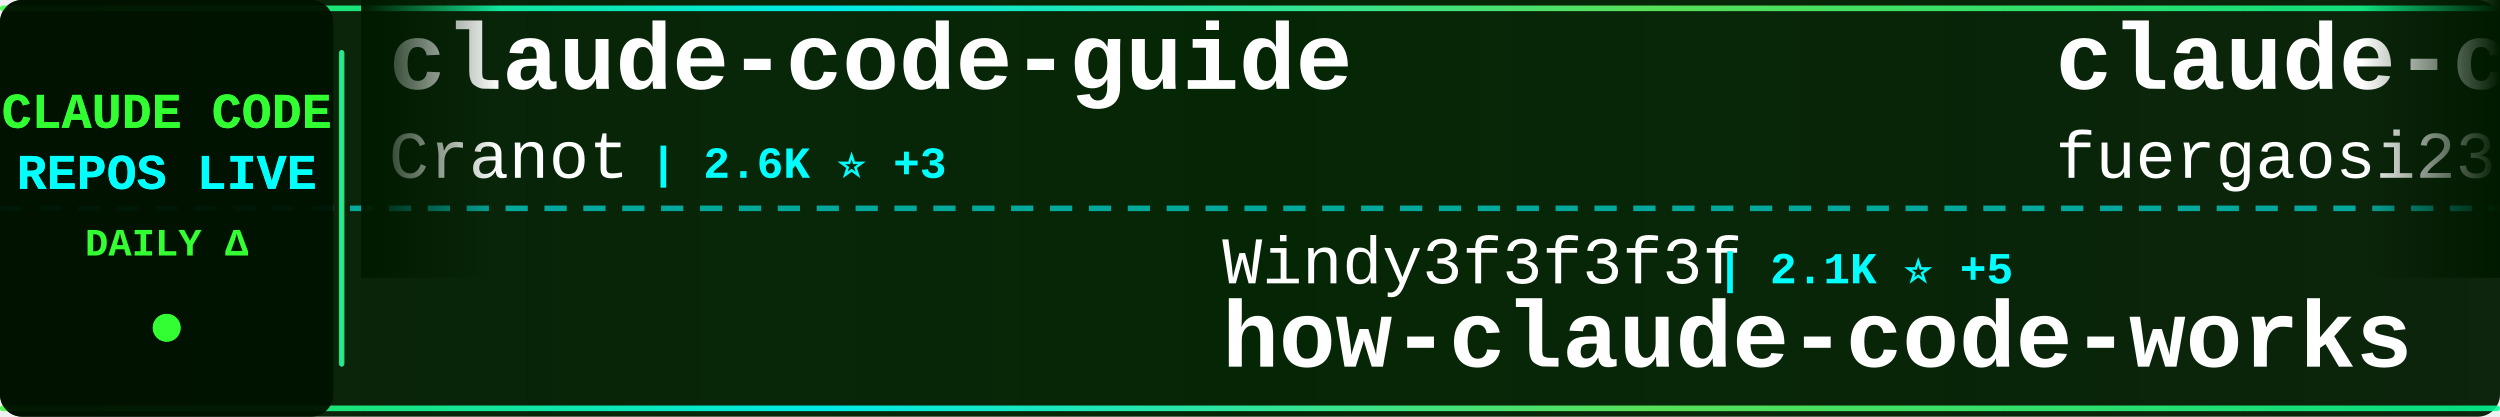
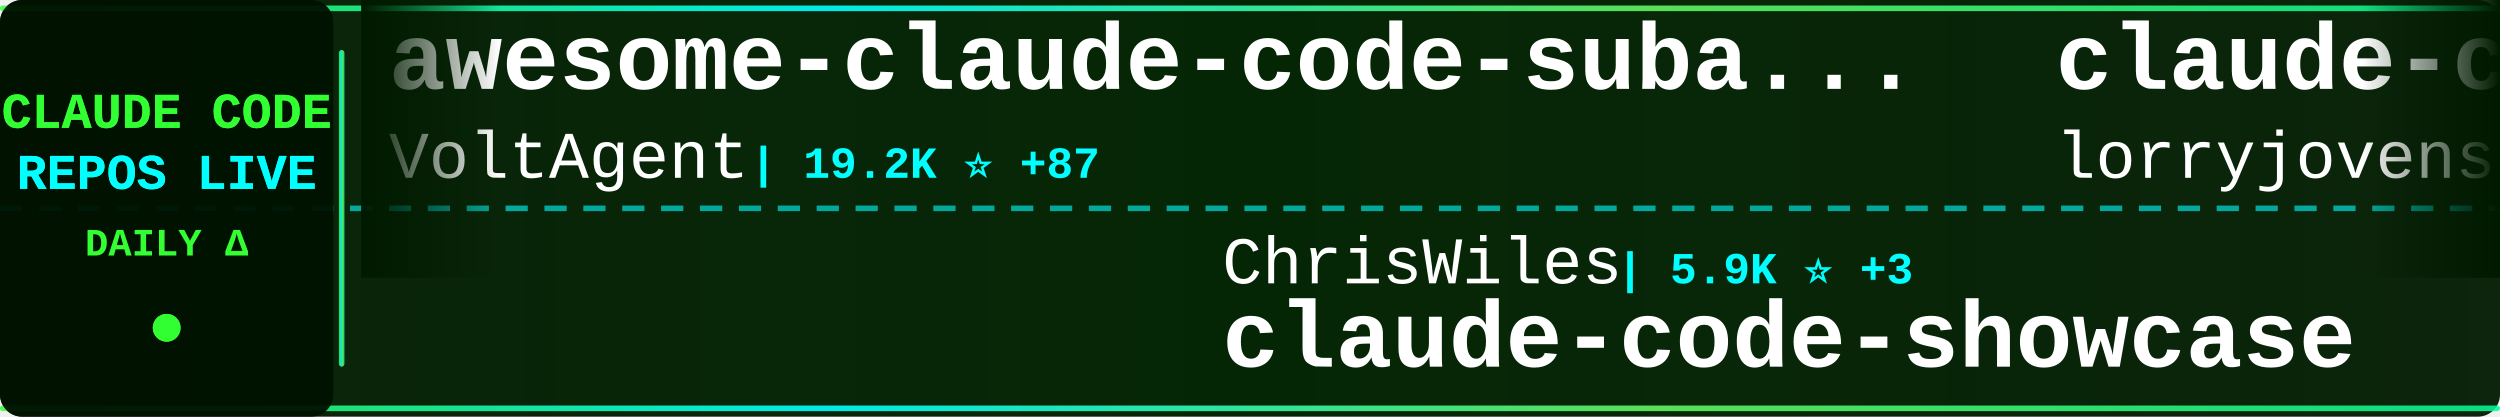
<svg xmlns="http://www.w3.org/2000/svg" width="900" height="150">
  <defs>
    <linearGradient id="tickerBg" x1="0%" y1="0%" x2="100%" y2="0%">
      <stop offset="0%" style="stop-color:#001a00;stop-opacity:0.95" />
      <stop offset="50%" style="stop-color:#002200;stop-opacity:0.98" />
      <stop offset="100%" style="stop-color:#001a00;stop-opacity:0.95" />
    </linearGradient>
    <linearGradient id="borderGrad" x1="0%" y1="0%" x2="100%" y2="0%">
      <stop offset="0%" style="stop-color:#33ff33;stop-opacity:0.85">
        <animate attributeName="stop-opacity" values="0.85;1;0.85" dur="2s" repeatCount="indefinite" />
      </stop>
      <stop offset="33%" style="stop-color:#00ffff;stop-opacity:0.9">
        <animate attributeName="stop-opacity" values="0.9;1;0.9" dur="2.2s" repeatCount="indefinite" />
      </stop>
      <stop offset="66%" style="stop-color:#66ff66;stop-opacity:0.85">
        <animate attributeName="stop-opacity" values="0.85;1;0.85" dur="1.8s" repeatCount="indefinite" />
      </stop>
      <stop offset="100%" style="stop-color:#00ff99;stop-opacity:0.85">
        <animate attributeName="stop-opacity" values="0.85;1;0.85" dur="2s" repeatCount="indefinite" />
      </stop>
    </linearGradient>
    <filter id="textGlow">
      <feGaussianBlur stdDeviation="0.1" result="coloredBlur" />
      <feMerge>
        <feMergeNode in="coloredBlur" />
        <feMergeNode in="SourceGraphic" />
      </feMerge>
    </filter>
    <filter id="metricGlow">
      <feGaussianBlur stdDeviation="0.2" result="coloredBlur" />
      <feMerge>
        <feMergeNode in="coloredBlur" />
        <feMergeNode in="SourceGraphic" />
      </feMerge>
    </filter>
    <linearGradient id="leftFade" x1="0%" y1="0%" x2="100%" y2="0%">
      <stop offset="0%" style="stop-color:#001a00;stop-opacity:1" />
      <stop offset="100%" style="stop-color:#001a00;stop-opacity:0" />
    </linearGradient>
    <linearGradient id="rightFade" x1="0%" y1="0%" x2="100%" y2="0%">
      <stop offset="0%" style="stop-color:#001a00;stop-opacity:0" />
      <stop offset="100%" style="stop-color:#001a00;stop-opacity:1" />
    </linearGradient>
  </defs>
  <rect width="900" height="150" fill="url(#tickerBg)" rx="8" />
  <rect x="0" y="2" width="900" height="2" fill="url(#borderGrad)" rx="1" />
  <rect x="0" y="146" width="900" height="2" fill="url(#borderGrad)" rx="1" />
  <line x1="0" y1="75" x2="900" y2="75" stroke="#00ffff" stroke-width="2" stroke-dasharray="8 6" opacity="0.6" />
  <rect x="0" y="0" width="120" height="150" fill="#001100" opacity="0.95" rx="8" />
  <text x="60" y="46" font-family="'Courier New', monospace" font-size="18" font-weight="bold" fill="#33ff33" text-anchor="middle" filter="url(#textGlow)">
    CLAUDE CODE
  </text>
  <text x="60" y="68" font-family="'Courier New', monospace" font-size="18" font-weight="bold" fill="#00ffff" text-anchor="middle" filter="url(#textGlow)">
    REPOS LIVE
  </text>
  <text x="60" y="92" font-family="'Courier New', monospace" font-size="14" font-weight="bold" fill="#33ff33" text-anchor="middle">
    DAILY Δ
  </text>
  <circle cx="60" cy="118" r="5" fill="#33ff33" filter="url(#metricGlow)">
    <animate attributeName="r" values="4;6;4" dur="1.5s" repeatCount="indefinite" />
    <animate attributeName="opacity" values="0.6;1;0.6" dur="1.5s" repeatCount="indefinite" />
  </circle>
  <rect x="122" y="18" width="2" height="114" fill="url(#borderGrad)" rx="1" />
  <clipPath id="tickerClip">
    <rect x="130" y="0" width="770" height="150" />
  </clipPath>
  <g clip-path="url(#tickerClip)">
    <g id="tickerItems">
      <animateTransform attributeName="transform" attributeType="XML" type="translate" from="0 0" to="-3000 0" dur="54s" repeatCount="indefinite" />
      <g transform="translate(0, 0)">
-         <text x="140" y="32" font-family="'Courier New', monospace" font-size="34" font-weight="bold" fill="#ffffff">claude-code-guide</text>
-         <text x="140" y="64" font-family="'Courier New', monospace" font-size="24" font-weight="normal" fill="#ffffff" opacity="1.0">Cranot</text>
-         <text x="234" y="64" font-family="'Courier New', monospace" font-size="16" font-weight="bold" fill="#00ffff"> | 2.6K ⭐ +3</text>
+         <text x="140" y="32" font-family="'Courier New', monospace" font-size="34" font-weight="bold" fill="#ffffff">awesome-claude-code-suba...</text>
+         <text x="140" y="64" font-family="'Courier New', monospace" font-size="24" font-weight="normal" fill="#ffffff" opacity="1.0">VoltAgent</text>
+         <text x="270" y="64" font-family="'Courier New', monospace" font-size="16" font-weight="bold" fill="#00ffff"> | 19.2K ⭐ +87</text>
      </g>
      <g transform="translate(300, 0)">
-         <text x="140" y="102" font-family="'Courier New', monospace" font-size="24" font-weight="normal" fill="#ffffff" opacity="1.0">Windy3f3f3f3f</text>
-         <text x="318" y="102" font-family="'Courier New', monospace" font-size="16" font-weight="bold" fill="#00ffff"> | 2.1K ⭐ +5</text>
-         <text x="140" y="132" font-family="'Courier New', monospace" font-size="34" font-weight="bold" fill="#ffffff">how-claude-code-works</text>
-       </g>
-       <g transform="translate(600, 0)">
-         <text x="140" y="32" font-family="'Courier New', monospace" font-size="34" font-weight="bold" fill="#ffffff">claude-code-proxy</text>
-         <text x="140" y="64" font-family="'Courier New', monospace" font-size="24" font-weight="normal" fill="#ffffff" opacity="1.0">fuergaosi233</text>
-         <text x="306" y="64" font-family="'Courier New', monospace" font-size="16" font-weight="bold" fill="#00ffff"> | 2.6K ⭐ +5</text>
-       </g>
-       <g transform="translate(900, 0)">
-         <text x="140" y="102" font-family="'Courier New', monospace" font-size="24" font-weight="normal" fill="#ffffff" opacity="1.0">lintsinghua</text>
-         <text x="294" y="102" font-family="'Courier New', monospace" font-size="16" font-weight="bold" fill="#00ffff"> | 3.1K ⭐ +12</text>
-         <text x="140" y="132" font-family="'Courier New', monospace" font-size="34" font-weight="bold" fill="#ffffff">claude-code-book</text>
-       </g>
-       <g transform="translate(1200, 0)">
-         <text x="140" y="32" font-family="'Courier New', monospace" font-size="34" font-weight="bold" fill="#ffffff">free-claude-code</text>
-         <text x="140" y="64" font-family="'Courier New', monospace" font-size="24" font-weight="normal" fill="#ffffff" opacity="1.0">Alishahryar1</text>
-         <text x="306" y="64" font-family="'Courier New', monospace" font-size="16" font-weight="bold" fill="#00ffff"> | 21.5K ⭐ +399</text>
-       </g>
-       <g transform="translate(1500, 0)">
-         <text x="140" y="102" font-family="'Courier New', monospace" font-size="24" font-weight="normal" fill="#ffffff" opacity="1.0">pengchengneo</text>
-         <text x="306" y="102" font-family="'Courier New', monospace" font-size="16" font-weight="bold" fill="#00ffff"> | 1.3K ⭐ +3</text>
-         <text x="140" y="132" font-family="'Courier New', monospace" font-size="34" font-weight="bold" fill="#ffffff">Claude-Code</text>
-       </g>
-       <g transform="translate(1800, 0)">
-         <text x="140" y="32" font-family="'Courier New', monospace" font-size="34" font-weight="bold" fill="#ffffff">antigravity-awesome-skil...</text>
-         <text x="140" y="64" font-family="'Courier New', monospace" font-size="24" font-weight="normal" fill="#ffffff" opacity="1.0">sickn33</text>
-         <text x="246" y="64" font-family="'Courier New', monospace" font-size="16" font-weight="bold" fill="#00ffff"> | 36.4K ⭐ +138</text>
-       </g>
-       <g transform="translate(2100, 0)">
        <text x="140" y="102" font-family="'Courier New', monospace" font-size="24" font-weight="normal" fill="#ffffff" opacity="1.0">ChrisWiles</text>
        <text x="282" y="102" font-family="'Courier New', monospace" font-size="16" font-weight="bold" fill="#00ffff"> | 5.9K ⭐ +3</text>
        <text x="140" y="132" font-family="'Courier New', monospace" font-size="34" font-weight="bold" fill="#ffffff">claude-code-showcase</text>
      </g>
-       <g transform="translate(2400, 0)">
+       <g transform="translate(600, 0)">
        <text x="140" y="32" font-family="'Courier New', monospace" font-size="34" font-weight="bold" fill="#ffffff">claude-code-rust</text>
        <text x="140" y="64" font-family="'Courier New', monospace" font-size="24" font-weight="normal" fill="#ffffff" opacity="1.0">lorryjovens-hub</text>
        <text x="342" y="64" font-family="'Courier New', monospace" font-size="16" font-weight="bold" fill="#00ffff"> | 1.5K ⭐ +8</text>
      </g>
+       <g transform="translate(900, 0)">
+         <text x="140" y="102" font-family="'Courier New', monospace" font-size="24" font-weight="normal" fill="#ffffff" opacity="1.0">shanraisshan</text>
+         <text x="306" y="102" font-family="'Courier New', monospace" font-size="16" font-weight="bold" fill="#00ffff"> | 51.2K ⭐ +210</text>
+         <text x="140" y="132" font-family="'Courier New', monospace" font-size="34" font-weight="bold" fill="#ffffff">claude-code-best-practic...</text>
+       </g>
+       <g transform="translate(1200, 0)">
+         <text x="140" y="32" font-family="'Courier New', monospace" font-size="34" font-weight="bold" fill="#ffffff">claude-howto</text>
+         <text x="140" y="64" font-family="'Courier New', monospace" font-size="24" font-weight="normal" fill="#ffffff" opacity="1.0">luongnv89</text>
+         <text x="270" y="64" font-family="'Courier New', monospace" font-size="16" font-weight="bold" fill="#00ffff"> | 31.2K ⭐ +147</text>
+       </g>
+       <g transform="translate(1500, 0)">
+         <text x="140" y="102" font-family="'Courier New', monospace" font-size="24" font-weight="normal" fill="#ffffff" opacity="1.0">Njengah</text>
+         <text x="246" y="102" font-family="'Courier New', monospace" font-size="16" font-weight="bold" fill="#00ffff"> | 1.7K ⭐ +4</text>
+         <text x="140" y="132" font-family="'Courier New', monospace" font-size="34" font-weight="bold" fill="#ffffff">claude-code-cheat-sheet</text>
+       </g>
+       <g transform="translate(1800, 0)">
+         <text x="140" y="32" font-family="'Courier New', monospace" font-size="34" font-weight="bold" fill="#ffffff">andrej-karpathy-skills</text>
+         <text x="140" y="64" font-family="'Courier New', monospace" font-size="24" font-weight="normal" fill="#ffffff" opacity="1.0">forrestchang</text>
+         <text x="306" y="64" font-family="'Courier New', monospace" font-size="16" font-weight="bold" fill="#00ffff"> | 113.7K ⭐ +2.4K</text>
+       </g>
+       <g transform="translate(2100, 0)">
+         <text x="140" y="102" font-family="'Courier New', monospace" font-size="24" font-weight="normal" fill="#ffffff" opacity="1.0">frankbria</text>
+         <text x="270" y="102" font-family="'Courier New', monospace" font-size="16" font-weight="bold" fill="#00ffff"> | 9.0K ⭐ +13</text>
+         <text x="140" y="132" font-family="'Courier New', monospace" font-size="34" font-weight="bold" fill="#ffffff">ralph-claude-code</text>
+       </g>
+       <g transform="translate(2400, 0)">
+         <text x="140" y="32" font-family="'Courier New', monospace" font-size="34" font-weight="bold" fill="#ffffff">claude-code-action</text>
+         <text x="140" y="64" font-family="'Courier New', monospace" font-size="24" font-weight="normal" fill="#ffffff" opacity="1.0">anthropics</text>
+         <text x="282" y="64" font-family="'Courier New', monospace" font-size="16" font-weight="bold" fill="#00ffff"> | 7.4K ⭐ +14</text>
+       </g>
      <g transform="translate(2700, 0)">
-         <text x="140" y="102" font-family="'Courier New', monospace" font-size="24" font-weight="normal" fill="#ffffff" opacity="1.0">qwibitai</text>
-         <text x="258" y="102" font-family="'Courier New', monospace" font-size="16" font-weight="bold" fill="#00ffff"> | 28.6K ⭐ +43</text>
-         <text x="140" y="132" font-family="'Courier New', monospace" font-size="34" font-weight="bold" fill="#ffffff">nanoclaw</text>
+         <text x="140" y="102" font-family="'Courier New', monospace" font-size="24" font-weight="normal" fill="#ffffff" opacity="1.0">Pimzino</text>
+         <text x="246" y="102" font-family="'Courier New', monospace" font-size="16" font-weight="bold" fill="#00ffff"> | 3.7K ⭐</text>
+         <text x="140" y="132" font-family="'Courier New', monospace" font-size="34" font-weight="bold" fill="#ffffff">claude-code-spec-workflo...</text>
      </g>
      <g transform="translate(3000, 0)">
-         <text x="140" y="32" font-family="'Courier New', monospace" font-size="34" font-weight="bold" fill="#ffffff">claude-code-guide</text>
-         <text x="140" y="64" font-family="'Courier New', monospace" font-size="24" font-weight="normal" fill="#ffffff" opacity="1.0">Cranot</text>
-         <text x="234" y="64" font-family="'Courier New', monospace" font-size="16" font-weight="bold" fill="#00ffff"> | 2.6K ⭐ +3</text>
+         <text x="140" y="32" font-family="'Courier New', monospace" font-size="34" font-weight="bold" fill="#ffffff">awesome-claude-code-suba...</text>
+         <text x="140" y="64" font-family="'Courier New', monospace" font-size="24" font-weight="normal" fill="#ffffff" opacity="1.0">VoltAgent</text>
+         <text x="270" y="64" font-family="'Courier New', monospace" font-size="16" font-weight="bold" fill="#00ffff"> | 19.2K ⭐ +87</text>
      </g>
      <g transform="translate(3300, 0)">
-         <text x="140" y="102" font-family="'Courier New', monospace" font-size="24" font-weight="normal" fill="#ffffff" opacity="1.0">Windy3f3f3f3f</text>
-         <text x="318" y="102" font-family="'Courier New', monospace" font-size="16" font-weight="bold" fill="#00ffff"> | 2.1K ⭐ +5</text>
-         <text x="140" y="132" font-family="'Courier New', monospace" font-size="34" font-weight="bold" fill="#ffffff">how-claude-code-works</text>
+         <text x="140" y="102" font-family="'Courier New', monospace" font-size="24" font-weight="normal" fill="#ffffff" opacity="1.0">ChrisWiles</text>
+         <text x="282" y="102" font-family="'Courier New', monospace" font-size="16" font-weight="bold" fill="#00ffff"> | 5.9K ⭐ +3</text>
+         <text x="140" y="132" font-family="'Courier New', monospace" font-size="34" font-weight="bold" fill="#ffffff">claude-code-showcase</text>
      </g>
      <g transform="translate(3600, 0)">
-         <text x="140" y="32" font-family="'Courier New', monospace" font-size="34" font-weight="bold" fill="#ffffff">claude-code-proxy</text>
-         <text x="140" y="64" font-family="'Courier New', monospace" font-size="24" font-weight="normal" fill="#ffffff" opacity="1.0">fuergaosi233</text>
-         <text x="306" y="64" font-family="'Courier New', monospace" font-size="16" font-weight="bold" fill="#00ffff"> | 2.6K ⭐ +5</text>
+         <text x="140" y="32" font-family="'Courier New', monospace" font-size="34" font-weight="bold" fill="#ffffff">claude-code-rust</text>
+         <text x="140" y="64" font-family="'Courier New', monospace" font-size="24" font-weight="normal" fill="#ffffff" opacity="1.0">lorryjovens-hub</text>
+         <text x="342" y="64" font-family="'Courier New', monospace" font-size="16" font-weight="bold" fill="#00ffff"> | 1.5K ⭐ +8</text>
      </g>
      <g transform="translate(3900, 0)">
-         <text x="140" y="102" font-family="'Courier New', monospace" font-size="24" font-weight="normal" fill="#ffffff" opacity="1.0">lintsinghua</text>
-         <text x="294" y="102" font-family="'Courier New', monospace" font-size="16" font-weight="bold" fill="#00ffff"> | 3.1K ⭐ +12</text>
-         <text x="140" y="132" font-family="'Courier New', monospace" font-size="34" font-weight="bold" fill="#ffffff">claude-code-book</text>
+         <text x="140" y="102" font-family="'Courier New', monospace" font-size="24" font-weight="normal" fill="#ffffff" opacity="1.0">shanraisshan</text>
+         <text x="306" y="102" font-family="'Courier New', monospace" font-size="16" font-weight="bold" fill="#00ffff"> | 51.2K ⭐ +210</text>
+         <text x="140" y="132" font-family="'Courier New', monospace" font-size="34" font-weight="bold" fill="#ffffff">claude-code-best-practic...</text>
      </g>
    </g>
  </g>
  <rect x="130" y="0" width="50" height="100" fill="url(#leftFade)" />
  <rect x="850" y="0" width="50" height="100" fill="url(#rightFade)" />
</svg>
